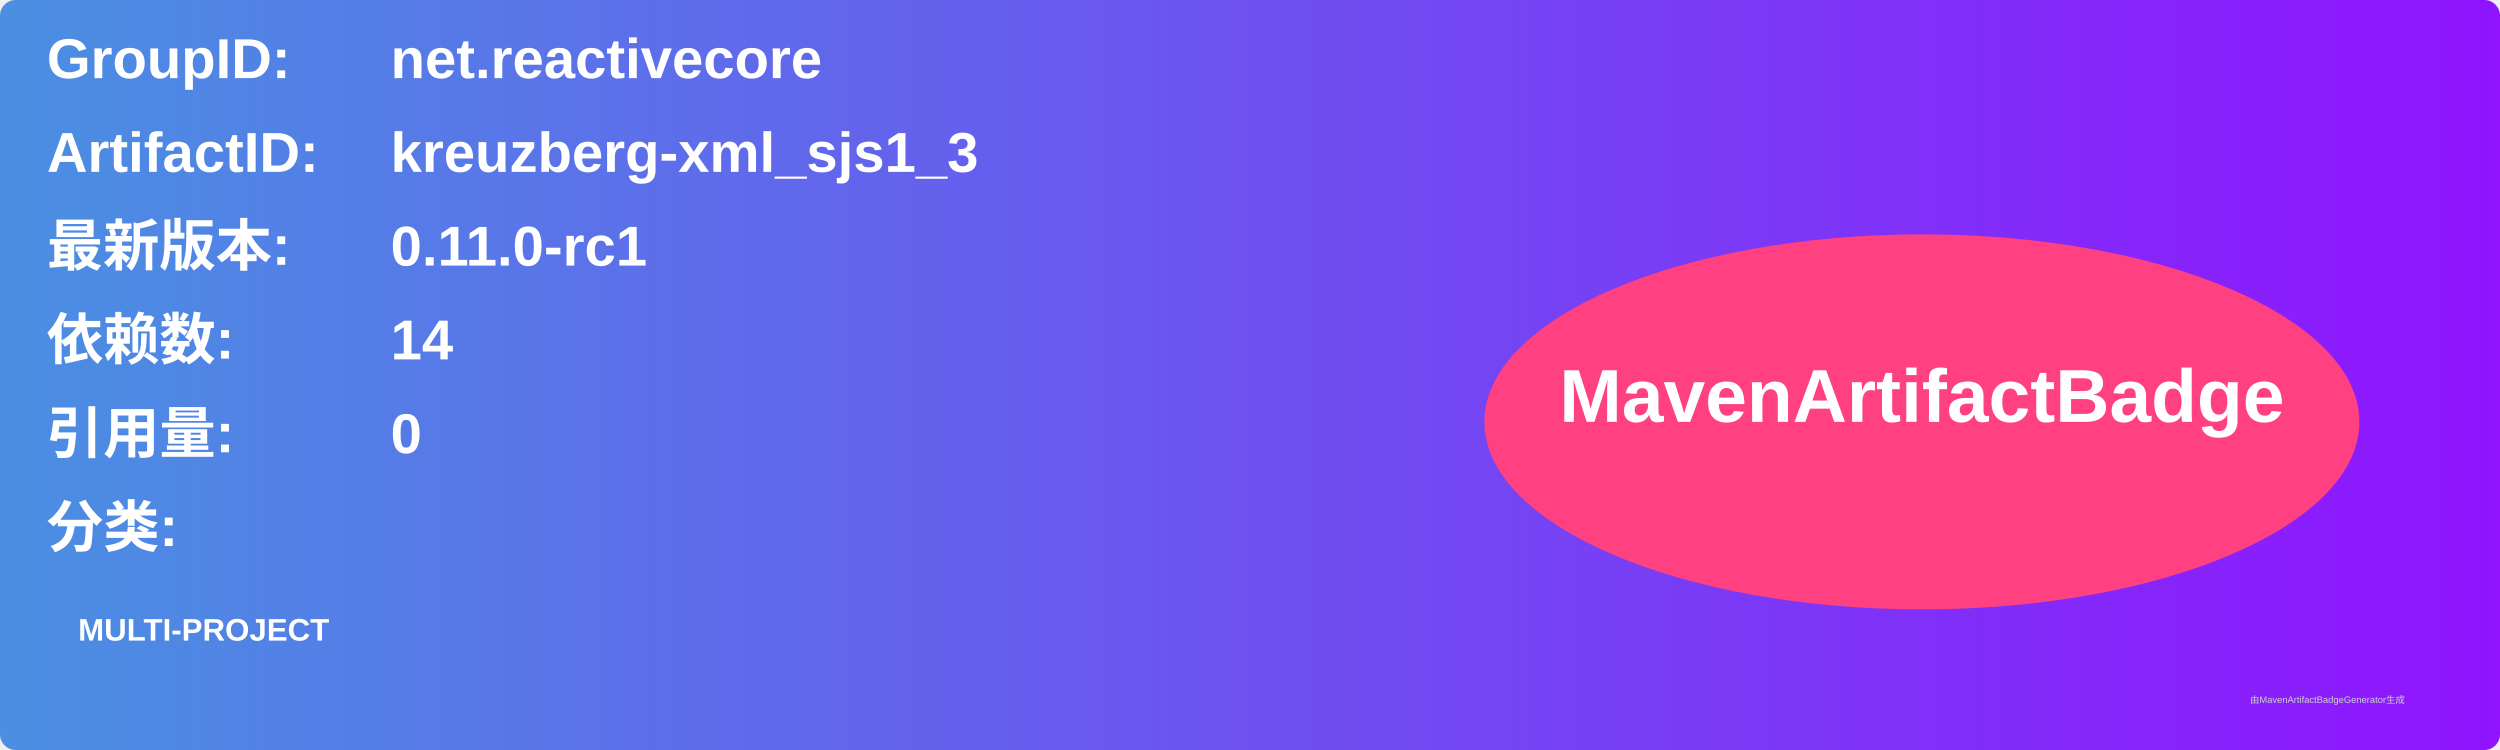
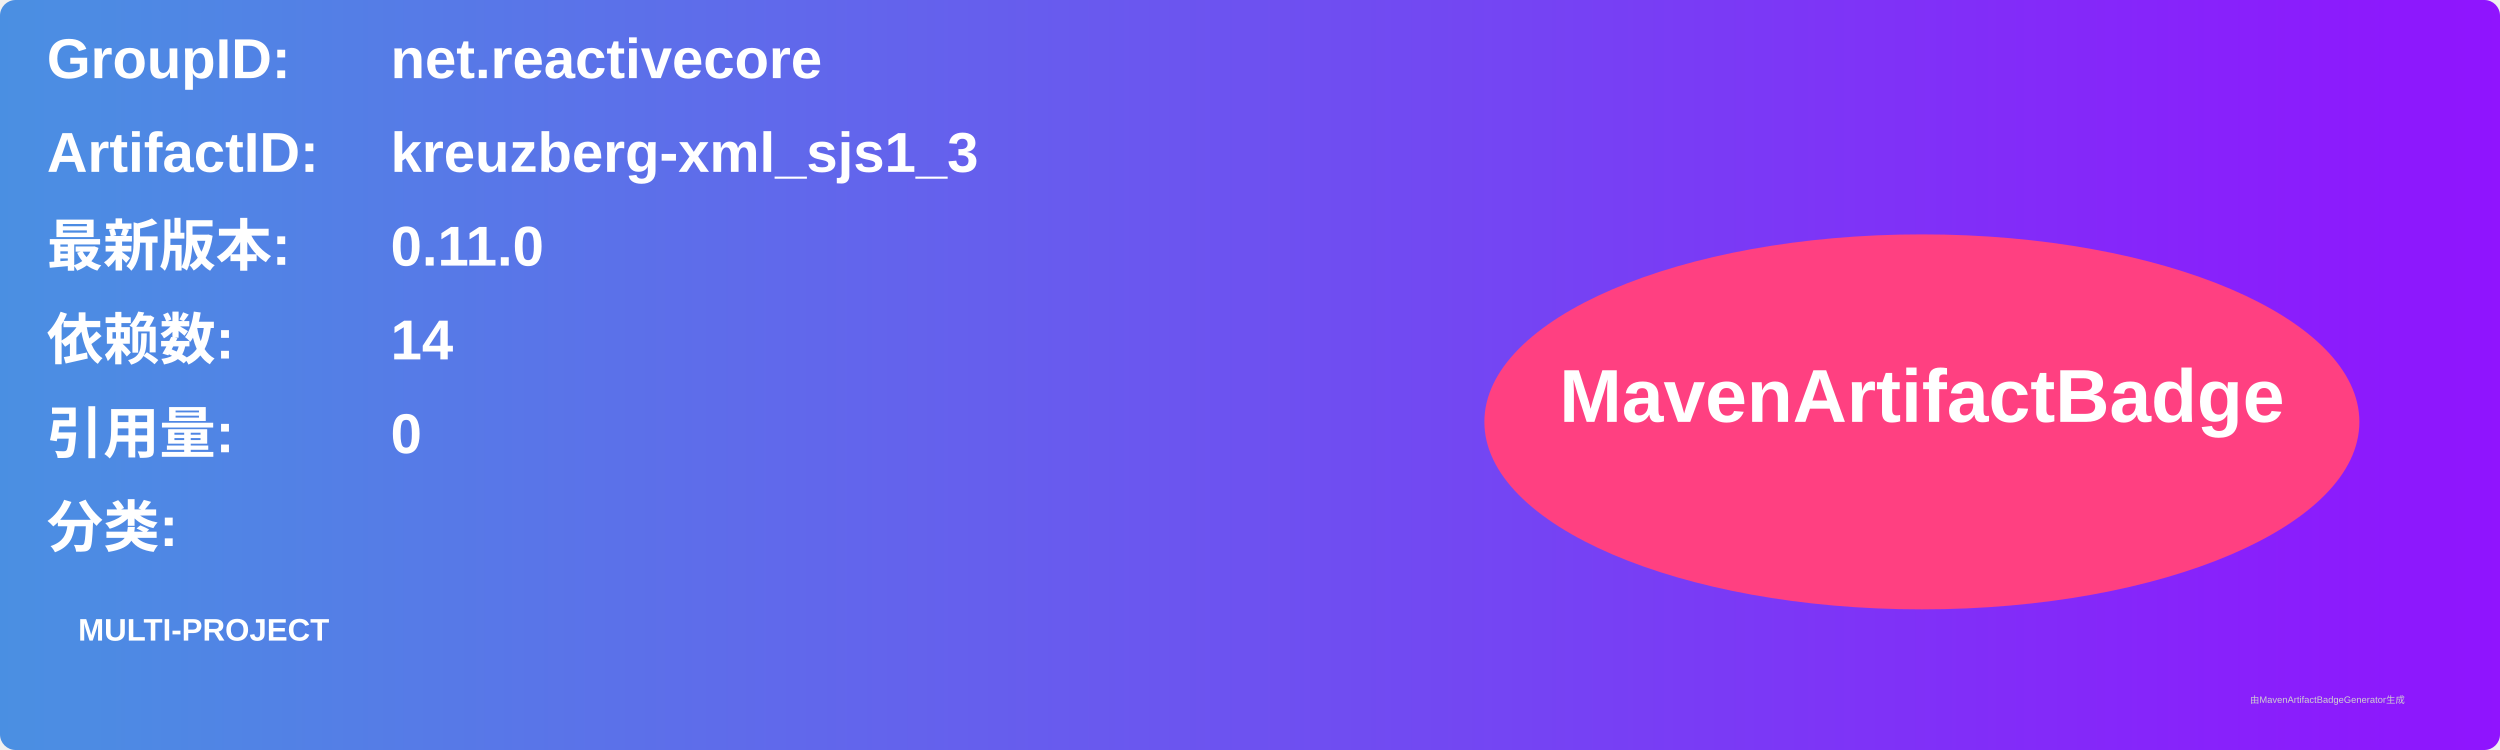
<svg xmlns="http://www.w3.org/2000/svg" width="800" height="240" viewBox="0 0 800 240">
  <linearGradient id="grad" x1="0%" y1="0%" x2="100%" y2="0%">
    <stop offset="0%" stop-color="#4a90e2" />
    <stop offset="100%" stop-color="#9013fe" />
  </linearGradient>
  <rect width="100%" height="100%" rx="5" ry="5" fill="url(#grad)" />
  <g transform="translate(15, 15)">
    <text x="0" y="10" font-family="Arial" font-size="18" fill="white" font-weight="bold" width="260">GroupID:</text>
    <text x="110" y="10" font-family="Arial" font-size="18" fill="white" font-weight="bold" width="460">net.reactivecore</text>
    <text x="0" y="40" font-family="Arial" font-size="18" fill="white" font-weight="bold" width="260">ArtifactID:</text>
    <text x="110" y="40" font-family="Arial" font-size="18" fill="white" font-weight="bold" width="460">kreuzberg-xml_sjs1_3</text>
    <text x="0" y="70" font-family="Arial" font-size="18" fill="white" font-weight="bold">最新版本:</text>
    <text x="110" y="70" font-family="Arial" font-size="18" fill="white" font-weight="bold">
-       <tspan font-weight="bold">0.11.0-rc1</tspan>
+       <tspan font-weight="bold">0.11.0</tspan>
    </text>
    <text x="0" y="100" font-family="Arial" font-size="18" fill="white" font-weight="bold">依赖数: </text>
    <text x="110" y="100" font-family="Arial" font-size="18" fill="white">
      <tspan font-weight="bold">14</tspan>
    </text>
    <text x="0" y="130" font-family="Arial" font-size="18" fill="white" font-weight="bold">引用量: </text>
    <text x="110" y="130" font-family="Arial" font-size="18" fill="white">
      <tspan font-weight="bold">0</tspan>
    </text>
    <text x="0" y="160" font-family="Arial" font-size="18" fill="white" font-weight="bold">分类:</text>
    <text x="10" y="190" font-family="Arial" font-size="10" fill="white">
      <tspan font-weight="bold">MULTI-PROJECT</tspan>
    </text>
    <ellipse cx="600" cy="120" rx="140" ry="60" fill="#ff4081" />
    <text x="600" y="120" text-anchor="middle" font-family="Arial" font-size="24" fill="white" font-weight="bold">MavenArtifactBadge</text>
  </g>
  <text x="720" y="225" font-family="Arial" font-size="3" fill="#d0d0d0">由MavenArtifactBadgeGenerator生成</text>
</svg>
